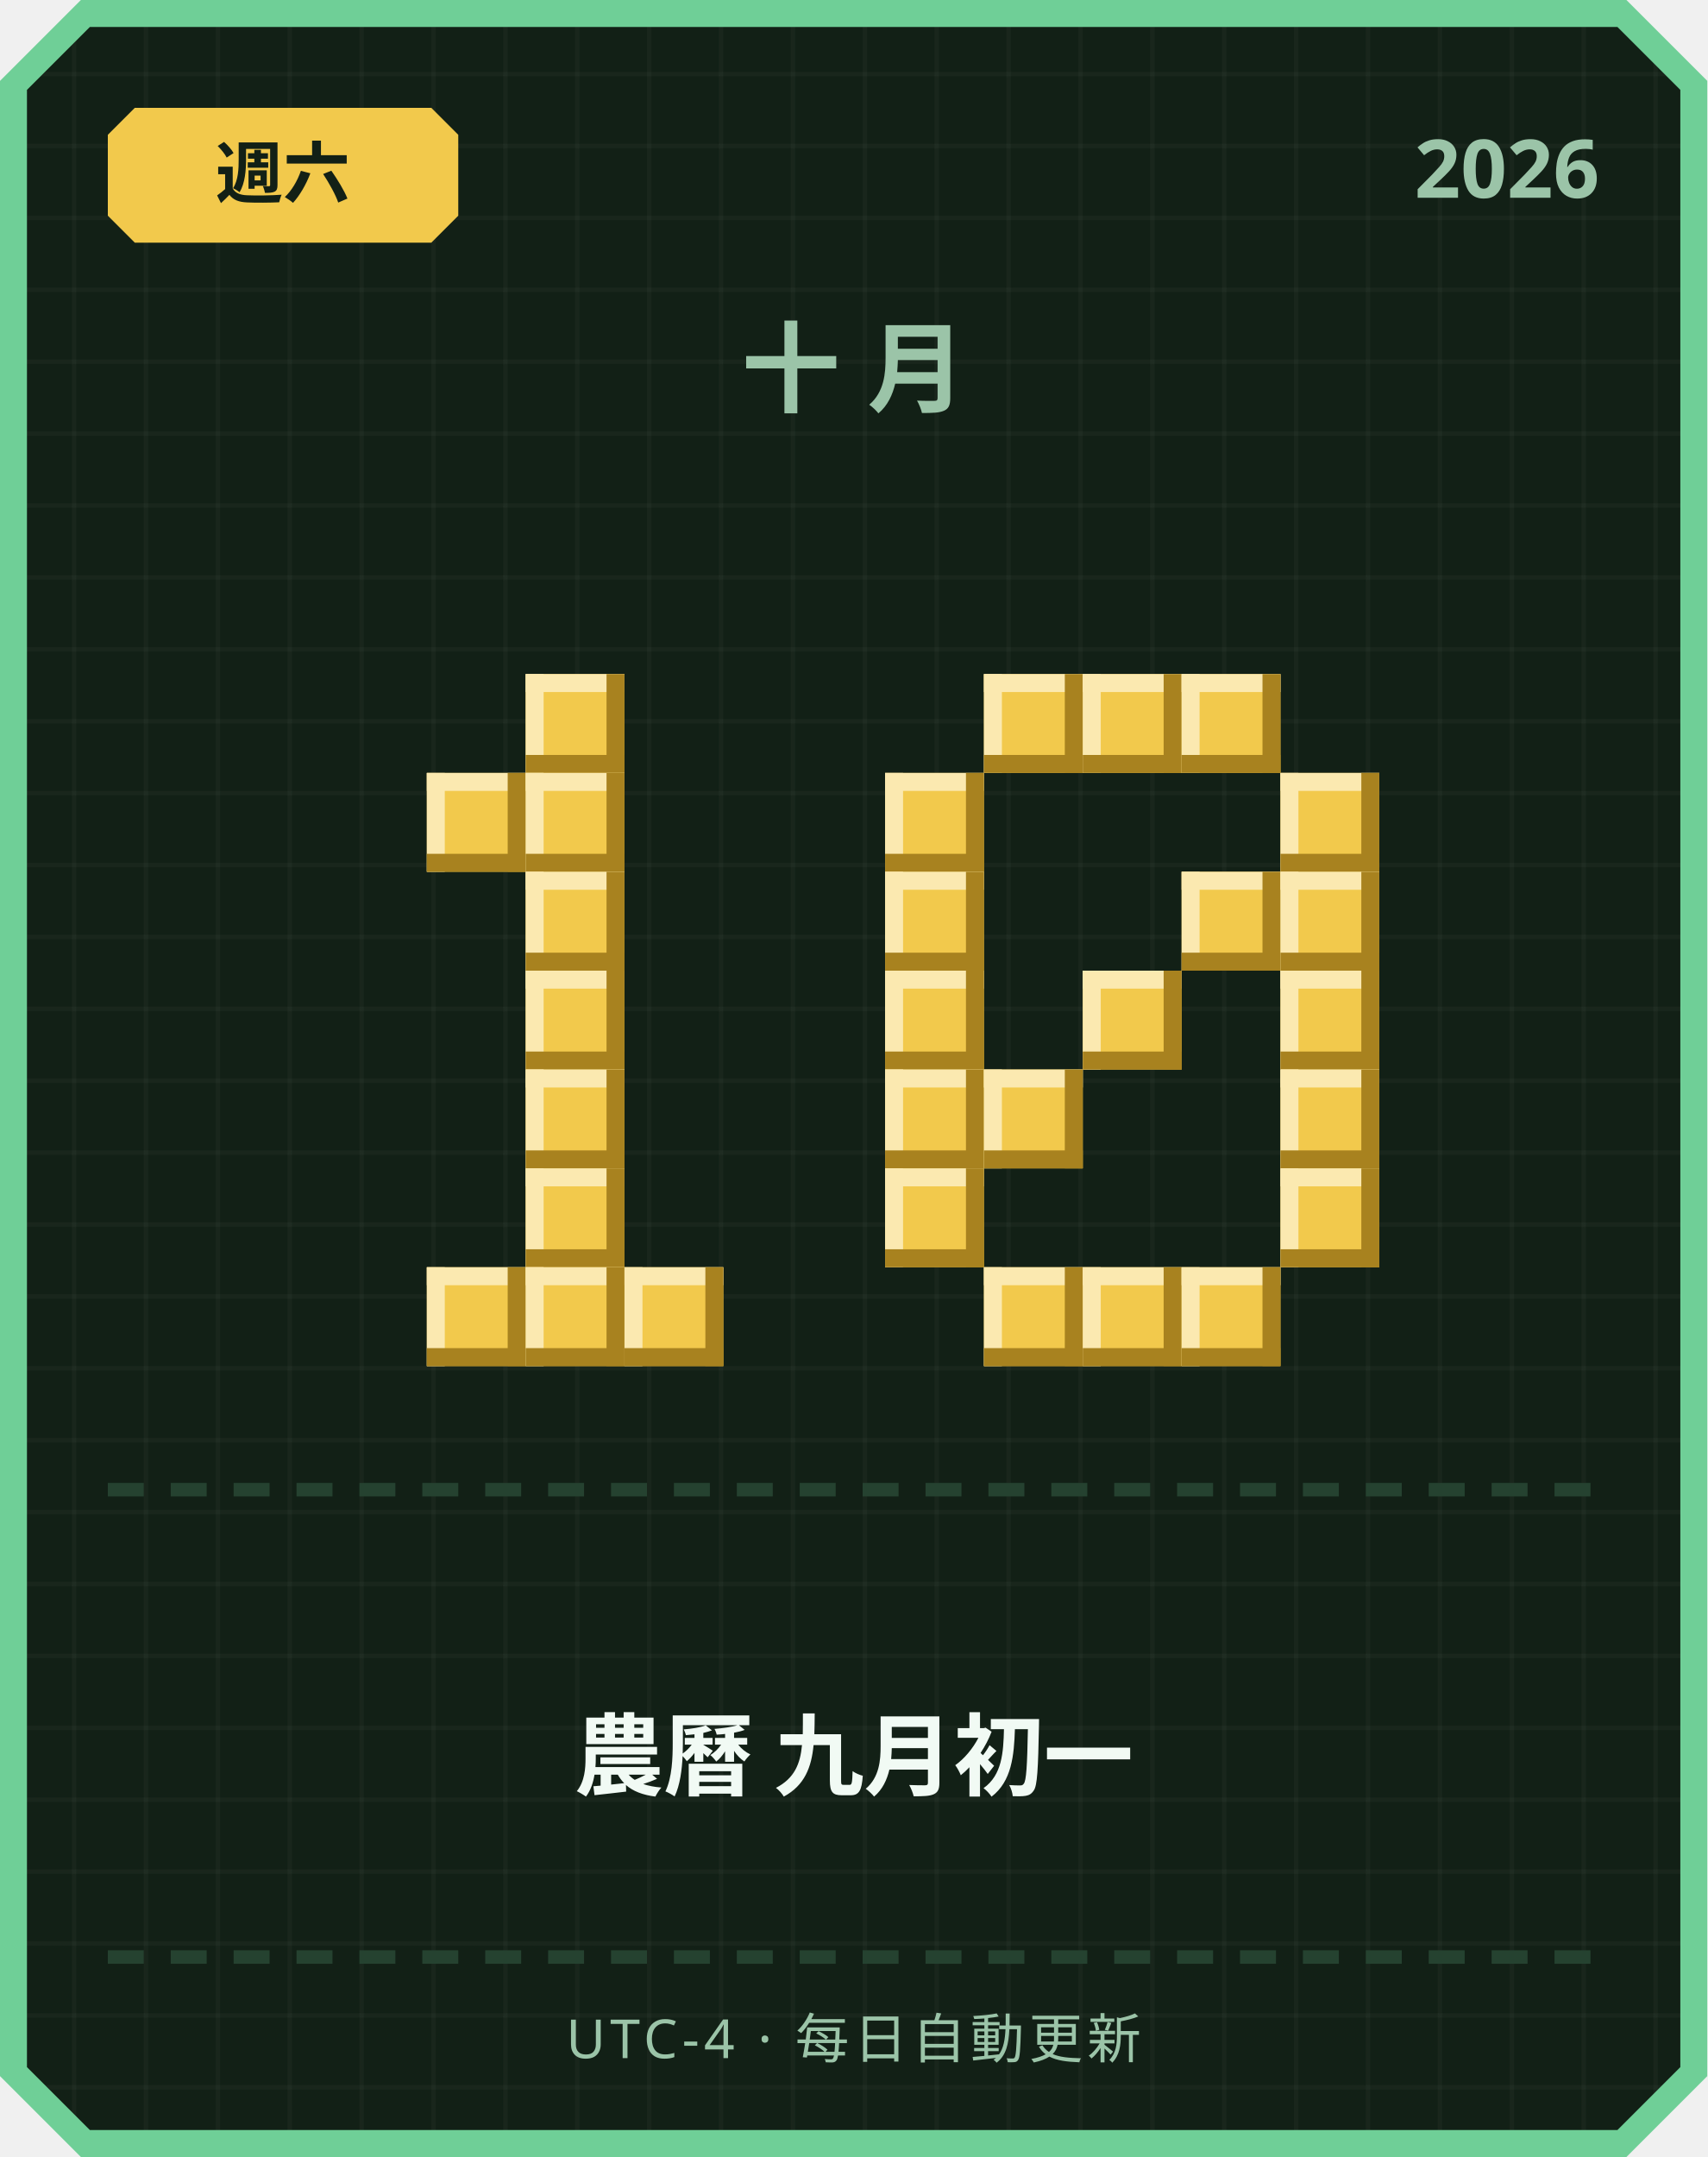
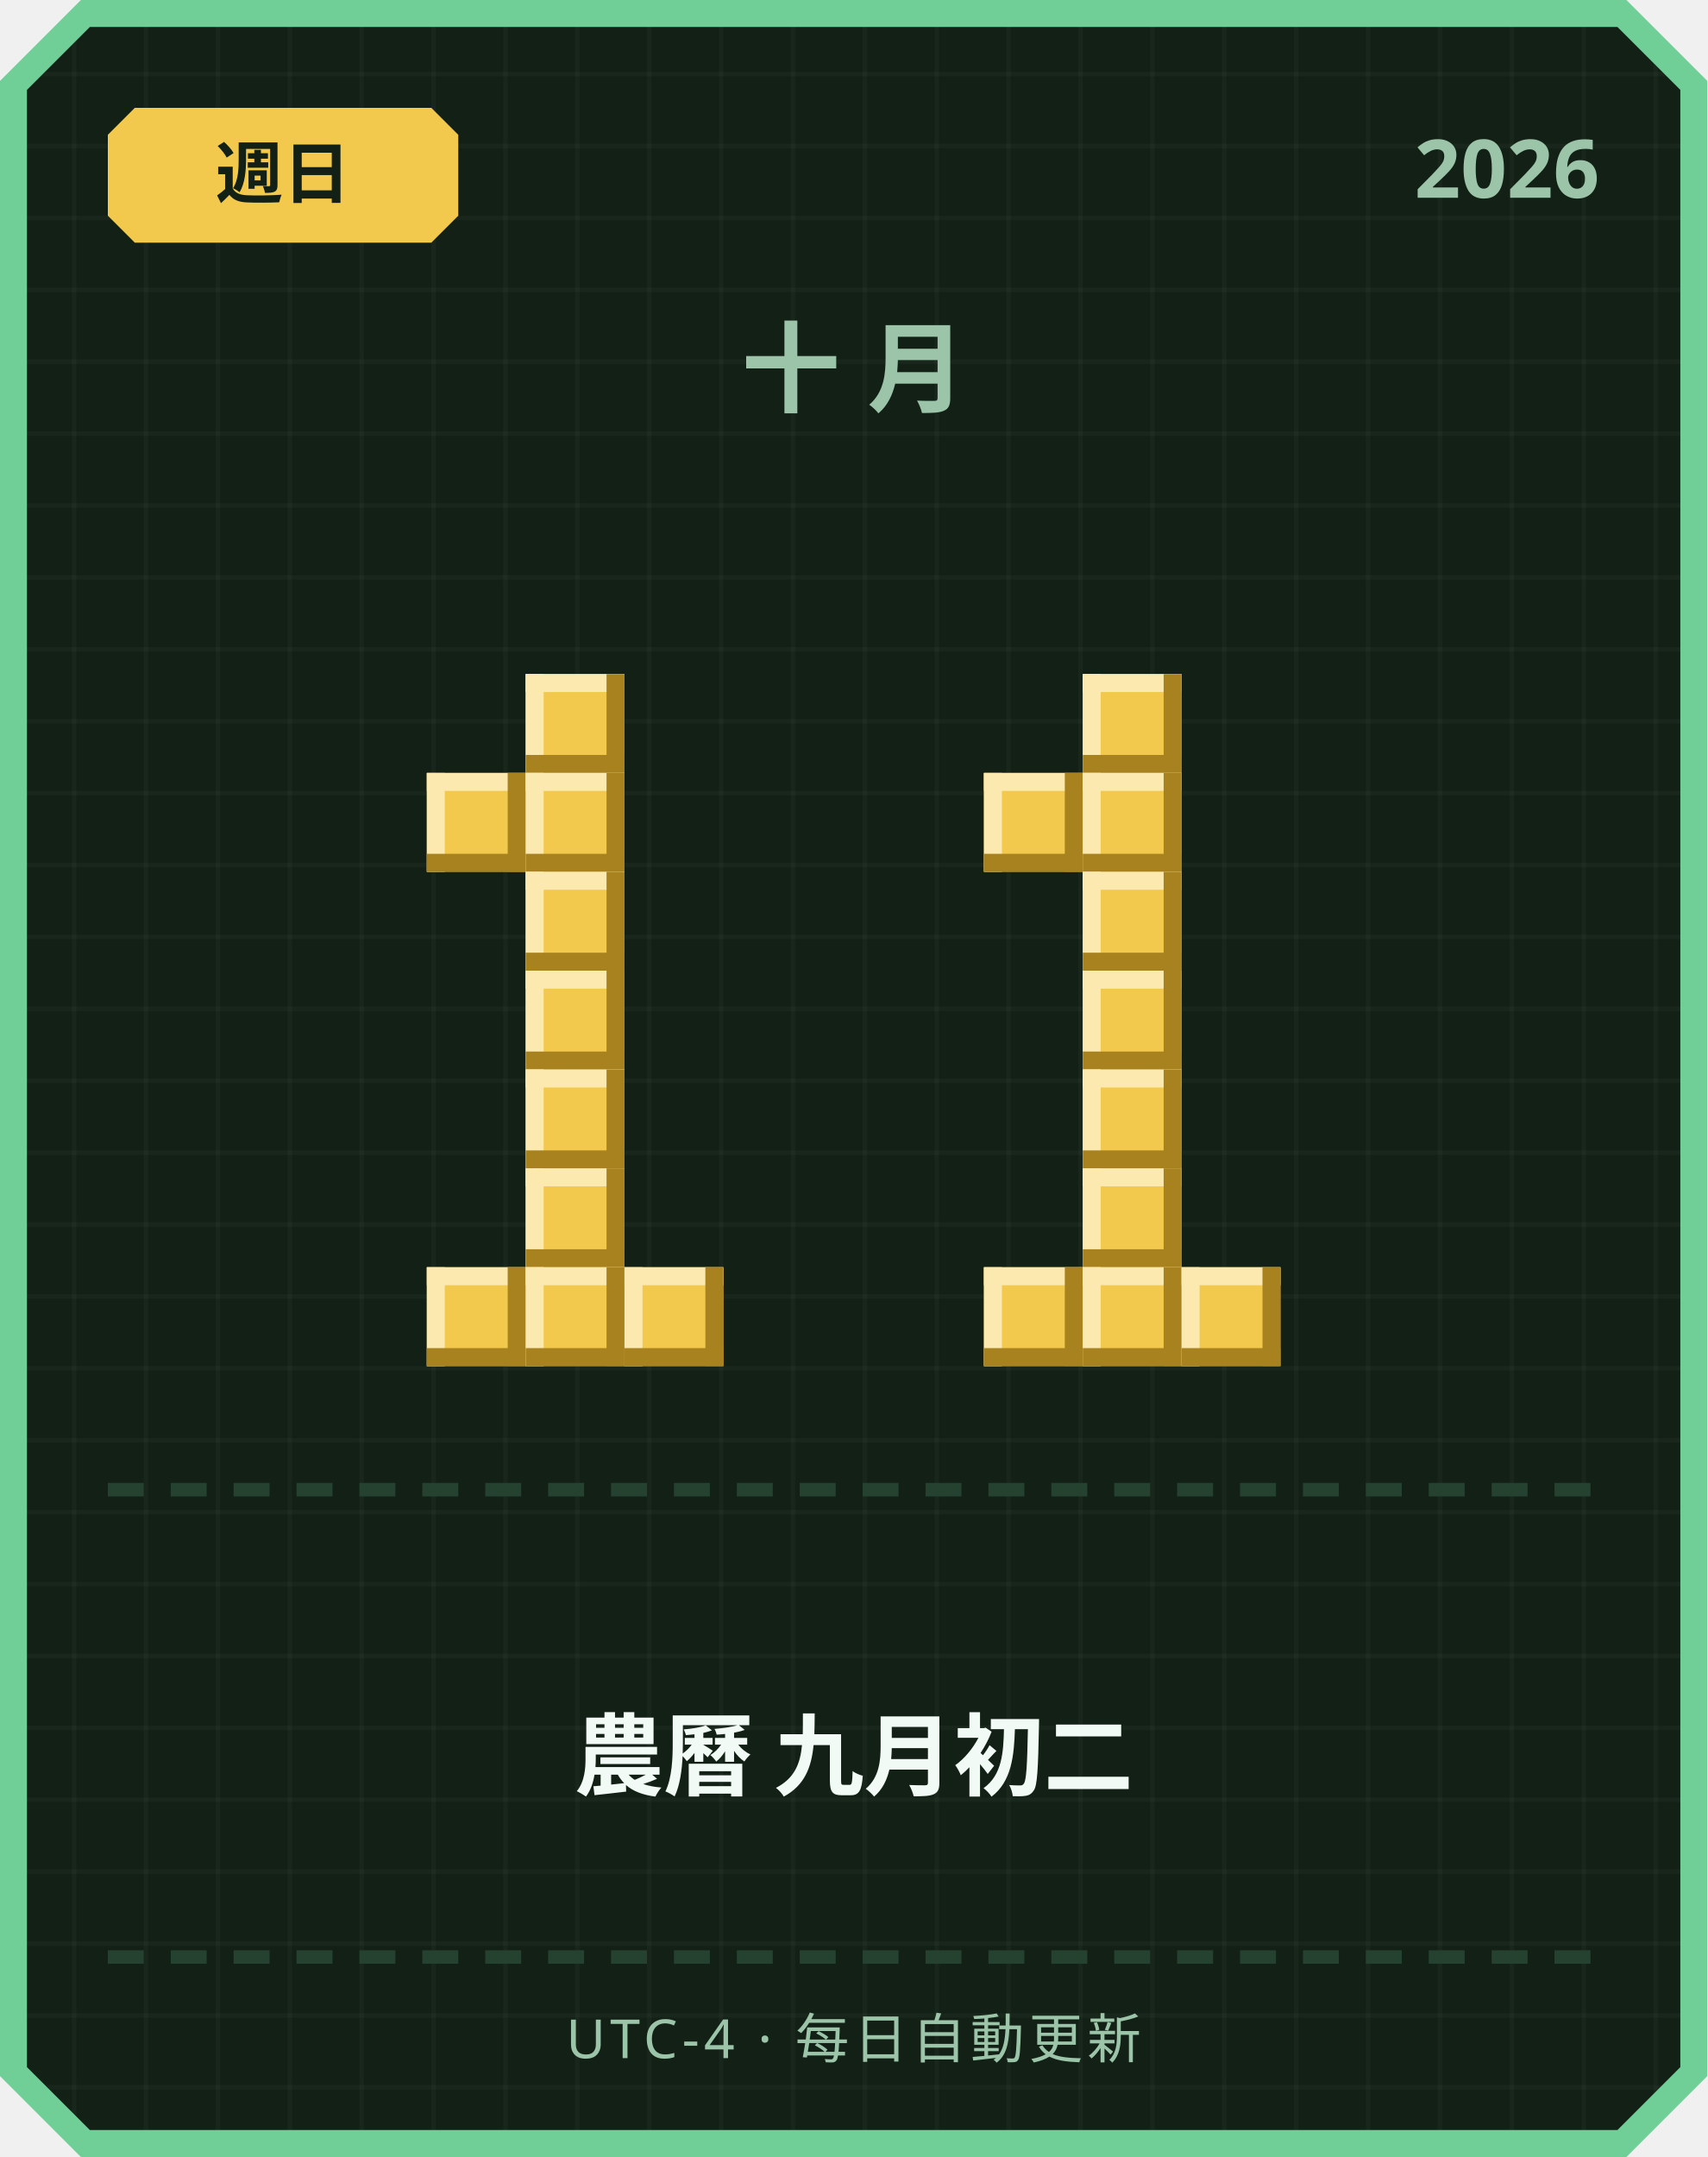
<svg xmlns="http://www.w3.org/2000/svg" width="380" height="480" viewBox="0 0 380 480">
  <defs>
    <pattern id="grid" width="16" height="16" patternUnits="userSpaceOnUse">
      <rect width="16" height="16" fill="#122016" />
      <rect width="1" height="16" fill="#ffffff" opacity="0.03" />
      <rect width="16" height="1" fill="#ffffff" opacity="0.03" />
    </pattern>
  </defs>
  <path d="M 18,0 L 362,0 L 380,18 L 380,462 L 362,480 L 18,480 L 0,462 L 0,18 Z" fill="#6fcf97" />
  <path d="M 20,6 L 360,6 L 374,20 L 374,460 L 360,474 L 20,474 L 6,460 L 6,20 Z" fill="url(#grid)" />
  <path d="M 30,24 L 96,24 L 102,30 L 102,48 L 96,54 L 30,54 L 24,48 L 24,30 Z" fill="#f2c94c" />
-   <text x="63" y="44" text-anchor="middle" font-family="'Segoe UI', sans-serif" font-size="15" font-weight="700" fill="#122016">週六</text>
+   <text x="63" y="44" text-anchor="middle" font-family="'Segoe UI', sans-serif" font-size="15" font-weight="700" fill="#122016">週日</text>
  <text x="356" y="44" text-anchor="end" font-family="'Segoe UI', sans-serif" font-size="18" font-weight="700" fill="#9bc4a8">2026</text>
  <text x="190" y="90" text-anchor="middle" font-family="'Segoe UI', sans-serif" font-size="22" font-weight="700" letter-spacing="6" fill="#9bc4a8">十月</text>
  <rect x="117" y="150" width="22" height="22" fill="#f2c94c" />
  <rect x="117" y="150" width="22" height="4" fill="#fbe9b0" />
  <rect x="117" y="150" width="4" height="22" fill="#fbe9b0" />
  <rect x="117" y="168" width="22" height="4" fill="#a8821f" />
  <rect x="135" y="150" width="4" height="22" fill="#a8821f" />
  <rect x="95" y="172" width="22" height="22" fill="#f2c94c" />
  <rect x="95" y="172" width="22" height="4" fill="#fbe9b0" />
  <rect x="95" y="172" width="4" height="22" fill="#fbe9b0" />
  <rect x="95" y="190" width="22" height="4" fill="#a8821f" />
  <rect x="113" y="172" width="4" height="22" fill="#a8821f" />
  <rect x="117" y="172" width="22" height="22" fill="#f2c94c" />
  <rect x="117" y="172" width="22" height="4" fill="#fbe9b0" />
  <rect x="117" y="172" width="4" height="22" fill="#fbe9b0" />
  <rect x="117" y="190" width="22" height="4" fill="#a8821f" />
  <rect x="135" y="172" width="4" height="22" fill="#a8821f" />
  <rect x="117" y="194" width="22" height="22" fill="#f2c94c" />
  <rect x="117" y="194" width="22" height="4" fill="#fbe9b0" />
  <rect x="117" y="194" width="4" height="22" fill="#fbe9b0" />
  <rect x="117" y="212" width="22" height="4" fill="#a8821f" />
  <rect x="135" y="194" width="4" height="22" fill="#a8821f" />
  <rect x="117" y="216" width="22" height="22" fill="#f2c94c" />
  <rect x="117" y="216" width="22" height="4" fill="#fbe9b0" />
  <rect x="117" y="216" width="4" height="22" fill="#fbe9b0" />
  <rect x="117" y="234" width="22" height="4" fill="#a8821f" />
  <rect x="135" y="216" width="4" height="22" fill="#a8821f" />
  <rect x="117" y="238" width="22" height="22" fill="#f2c94c" />
  <rect x="117" y="238" width="22" height="4" fill="#fbe9b0" />
  <rect x="117" y="238" width="4" height="22" fill="#fbe9b0" />
  <rect x="117" y="256" width="22" height="4" fill="#a8821f" />
  <rect x="135" y="238" width="4" height="22" fill="#a8821f" />
  <rect x="117" y="260" width="22" height="22" fill="#f2c94c" />
  <rect x="117" y="260" width="22" height="4" fill="#fbe9b0" />
  <rect x="117" y="260" width="4" height="22" fill="#fbe9b0" />
  <rect x="117" y="278" width="22" height="4" fill="#a8821f" />
  <rect x="135" y="260" width="4" height="22" fill="#a8821f" />
  <rect x="95" y="282" width="22" height="22" fill="#f2c94c" />
  <rect x="95" y="282" width="22" height="4" fill="#fbe9b0" />
  <rect x="95" y="282" width="4" height="22" fill="#fbe9b0" />
  <rect x="95" y="300" width="22" height="4" fill="#a8821f" />
  <rect x="113" y="282" width="4" height="22" fill="#a8821f" />
  <rect x="117" y="282" width="22" height="22" fill="#f2c94c" />
  <rect x="117" y="282" width="22" height="4" fill="#fbe9b0" />
  <rect x="117" y="282" width="4" height="22" fill="#fbe9b0" />
  <rect x="117" y="300" width="22" height="4" fill="#a8821f" />
  <rect x="135" y="282" width="4" height="22" fill="#a8821f" />
  <rect x="139" y="282" width="22" height="22" fill="#f2c94c" />
  <rect x="139" y="282" width="22" height="4" fill="#fbe9b0" />
  <rect x="139" y="282" width="4" height="22" fill="#fbe9b0" />
  <rect x="139" y="300" width="22" height="4" fill="#a8821f" />
  <rect x="157" y="282" width="4" height="22" fill="#a8821f" />
-   <rect x="219" y="150" width="22" height="22" fill="#f2c94c" />
-   <rect x="219" y="150" width="22" height="4" fill="#fbe9b0" />
-   <rect x="219" y="150" width="4" height="22" fill="#fbe9b0" />
-   <rect x="219" y="168" width="22" height="4" fill="#a8821f" />
-   <rect x="237" y="150" width="4" height="22" fill="#a8821f" />
  <rect x="241" y="150" width="22" height="22" fill="#f2c94c" />
  <rect x="241" y="150" width="22" height="4" fill="#fbe9b0" />
  <rect x="241" y="150" width="4" height="22" fill="#fbe9b0" />
  <rect x="241" y="168" width="22" height="4" fill="#a8821f" />
  <rect x="259" y="150" width="4" height="22" fill="#a8821f" />
-   <rect x="263" y="150" width="22" height="22" fill="#f2c94c" />
-   <rect x="263" y="150" width="22" height="4" fill="#fbe9b0" />
-   <rect x="263" y="150" width="4" height="22" fill="#fbe9b0" />
-   <rect x="263" y="168" width="22" height="4" fill="#a8821f" />
-   <rect x="281" y="150" width="4" height="22" fill="#a8821f" />
-   <rect x="197" y="172" width="22" height="22" fill="#f2c94c" />
-   <rect x="197" y="172" width="22" height="4" fill="#fbe9b0" />
-   <rect x="197" y="172" width="4" height="22" fill="#fbe9b0" />
-   <rect x="197" y="190" width="22" height="4" fill="#a8821f" />
-   <rect x="215" y="172" width="4" height="22" fill="#a8821f" />
-   <rect x="285" y="172" width="22" height="22" fill="#f2c94c" />
-   <rect x="285" y="172" width="22" height="4" fill="#fbe9b0" />
-   <rect x="285" y="172" width="4" height="22" fill="#fbe9b0" />
-   <rect x="285" y="190" width="22" height="4" fill="#a8821f" />
-   <rect x="303" y="172" width="4" height="22" fill="#a8821f" />
-   <rect x="197" y="194" width="22" height="22" fill="#f2c94c" />
-   <rect x="197" y="194" width="22" height="4" fill="#fbe9b0" />
-   <rect x="197" y="194" width="4" height="22" fill="#fbe9b0" />
-   <rect x="197" y="212" width="22" height="4" fill="#a8821f" />
-   <rect x="215" y="194" width="4" height="22" fill="#a8821f" />
-   <rect x="263" y="194" width="22" height="22" fill="#f2c94c" />
-   <rect x="263" y="194" width="22" height="4" fill="#fbe9b0" />
-   <rect x="263" y="194" width="4" height="22" fill="#fbe9b0" />
-   <rect x="263" y="212" width="22" height="4" fill="#a8821f" />
-   <rect x="281" y="194" width="4" height="22" fill="#a8821f" />
-   <rect x="285" y="194" width="22" height="22" fill="#f2c94c" />
-   <rect x="285" y="194" width="22" height="4" fill="#fbe9b0" />
-   <rect x="285" y="194" width="4" height="22" fill="#fbe9b0" />
-   <rect x="285" y="212" width="22" height="4" fill="#a8821f" />
-   <rect x="303" y="194" width="4" height="22" fill="#a8821f" />
-   <rect x="197" y="216" width="22" height="22" fill="#f2c94c" />
-   <rect x="197" y="216" width="22" height="4" fill="#fbe9b0" />
-   <rect x="197" y="216" width="4" height="22" fill="#fbe9b0" />
-   <rect x="197" y="234" width="22" height="4" fill="#a8821f" />
-   <rect x="215" y="216" width="4" height="22" fill="#a8821f" />
+   <rect x="219" y="172" width="22" height="22" fill="#f2c94c" />
+   <rect x="219" y="172" width="22" height="4" fill="#fbe9b0" />
+   <rect x="219" y="172" width="4" height="22" fill="#fbe9b0" />
+   <rect x="219" y="190" width="22" height="4" fill="#a8821f" />
+   <rect x="237" y="172" width="4" height="22" fill="#a8821f" />
+   <rect x="241" y="172" width="22" height="22" fill="#f2c94c" />
+   <rect x="241" y="172" width="22" height="4" fill="#fbe9b0" />
+   <rect x="241" y="172" width="4" height="22" fill="#fbe9b0" />
+   <rect x="241" y="190" width="22" height="4" fill="#a8821f" />
+   <rect x="259" y="172" width="4" height="22" fill="#a8821f" />
+   <rect x="241" y="194" width="22" height="22" fill="#f2c94c" />
+   <rect x="241" y="194" width="22" height="4" fill="#fbe9b0" />
+   <rect x="241" y="194" width="4" height="22" fill="#fbe9b0" />
+   <rect x="241" y="212" width="22" height="4" fill="#a8821f" />
+   <rect x="259" y="194" width="4" height="22" fill="#a8821f" />
  <rect x="241" y="216" width="22" height="22" fill="#f2c94c" />
  <rect x="241" y="216" width="22" height="4" fill="#fbe9b0" />
  <rect x="241" y="216" width="4" height="22" fill="#fbe9b0" />
  <rect x="241" y="234" width="22" height="4" fill="#a8821f" />
  <rect x="259" y="216" width="4" height="22" fill="#a8821f" />
-   <rect x="285" y="216" width="22" height="22" fill="#f2c94c" />
-   <rect x="285" y="216" width="22" height="4" fill="#fbe9b0" />
-   <rect x="285" y="216" width="4" height="22" fill="#fbe9b0" />
-   <rect x="285" y="234" width="22" height="4" fill="#a8821f" />
-   <rect x="303" y="216" width="4" height="22" fill="#a8821f" />
-   <rect x="197" y="238" width="22" height="22" fill="#f2c94c" />
-   <rect x="197" y="238" width="22" height="4" fill="#fbe9b0" />
-   <rect x="197" y="238" width="4" height="22" fill="#fbe9b0" />
-   <rect x="197" y="256" width="22" height="4" fill="#a8821f" />
-   <rect x="215" y="238" width="4" height="22" fill="#a8821f" />
-   <rect x="219" y="238" width="22" height="22" fill="#f2c94c" />
-   <rect x="219" y="238" width="22" height="4" fill="#fbe9b0" />
-   <rect x="219" y="238" width="4" height="22" fill="#fbe9b0" />
-   <rect x="219" y="256" width="22" height="4" fill="#a8821f" />
-   <rect x="237" y="238" width="4" height="22" fill="#a8821f" />
-   <rect x="285" y="238" width="22" height="22" fill="#f2c94c" />
-   <rect x="285" y="238" width="22" height="4" fill="#fbe9b0" />
-   <rect x="285" y="238" width="4" height="22" fill="#fbe9b0" />
-   <rect x="285" y="256" width="22" height="4" fill="#a8821f" />
-   <rect x="303" y="238" width="4" height="22" fill="#a8821f" />
-   <rect x="197" y="260" width="22" height="22" fill="#f2c94c" />
-   <rect x="197" y="260" width="22" height="4" fill="#fbe9b0" />
-   <rect x="197" y="260" width="4" height="22" fill="#fbe9b0" />
-   <rect x="197" y="278" width="22" height="4" fill="#a8821f" />
-   <rect x="215" y="260" width="4" height="22" fill="#a8821f" />
-   <rect x="285" y="260" width="22" height="22" fill="#f2c94c" />
-   <rect x="285" y="260" width="22" height="4" fill="#fbe9b0" />
-   <rect x="285" y="260" width="4" height="22" fill="#fbe9b0" />
-   <rect x="285" y="278" width="22" height="4" fill="#a8821f" />
-   <rect x="303" y="260" width="4" height="22" fill="#a8821f" />
+   <rect x="241" y="238" width="22" height="22" fill="#f2c94c" />
+   <rect x="241" y="238" width="22" height="4" fill="#fbe9b0" />
+   <rect x="241" y="238" width="4" height="22" fill="#fbe9b0" />
+   <rect x="241" y="256" width="22" height="4" fill="#a8821f" />
+   <rect x="259" y="238" width="4" height="22" fill="#a8821f" />
+   <rect x="241" y="260" width="22" height="22" fill="#f2c94c" />
+   <rect x="241" y="260" width="22" height="4" fill="#fbe9b0" />
+   <rect x="241" y="260" width="4" height="22" fill="#fbe9b0" />
+   <rect x="241" y="278" width="22" height="4" fill="#a8821f" />
+   <rect x="259" y="260" width="4" height="22" fill="#a8821f" />
  <rect x="219" y="282" width="22" height="22" fill="#f2c94c" />
  <rect x="219" y="282" width="22" height="4" fill="#fbe9b0" />
  <rect x="219" y="282" width="4" height="22" fill="#fbe9b0" />
  <rect x="219" y="300" width="22" height="4" fill="#a8821f" />
  <rect x="237" y="282" width="4" height="22" fill="#a8821f" />
  <rect x="241" y="282" width="22" height="22" fill="#f2c94c" />
  <rect x="241" y="282" width="22" height="4" fill="#fbe9b0" />
  <rect x="241" y="282" width="4" height="22" fill="#fbe9b0" />
  <rect x="241" y="300" width="22" height="4" fill="#a8821f" />
  <rect x="259" y="282" width="4" height="22" fill="#a8821f" />
  <rect x="263" y="282" width="22" height="22" fill="#f2c94c" />
  <rect x="263" y="282" width="22" height="4" fill="#fbe9b0" />
  <rect x="263" y="282" width="4" height="22" fill="#fbe9b0" />
  <rect x="263" y="300" width="22" height="4" fill="#a8821f" />
  <rect x="281" y="282" width="4" height="22" fill="#a8821f" />
  <rect x="24" y="330" width="8" height="3" fill="#254230" />
  <rect x="38" y="330" width="8" height="3" fill="#254230" />
  <rect x="52" y="330" width="8" height="3" fill="#254230" />
  <rect x="66" y="330" width="8" height="3" fill="#254230" />
  <rect x="80" y="330" width="8" height="3" fill="#254230" />
  <rect x="94" y="330" width="8" height="3" fill="#254230" />
  <rect x="108" y="330" width="8" height="3" fill="#254230" />
  <rect x="122" y="330" width="8" height="3" fill="#254230" />
  <rect x="136" y="330" width="8" height="3" fill="#254230" />
  <rect x="150" y="330" width="8" height="3" fill="#254230" />
  <rect x="164" y="330" width="8" height="3" fill="#254230" />
  <rect x="178" y="330" width="8" height="3" fill="#254230" />
  <rect x="192" y="330" width="8" height="3" fill="#254230" />
  <rect x="206" y="330" width="8" height="3" fill="#254230" />
  <rect x="220" y="330" width="8" height="3" fill="#254230" />
  <rect x="234" y="330" width="8" height="3" fill="#254230" />
  <rect x="248" y="330" width="8" height="3" fill="#254230" />
  <rect x="262" y="330" width="8" height="3" fill="#254230" />
  <rect x="276" y="330" width="8" height="3" fill="#254230" />
  <rect x="290" y="330" width="8" height="3" fill="#254230" />
  <rect x="304" y="330" width="8" height="3" fill="#254230" />
  <rect x="318" y="330" width="8" height="3" fill="#254230" />
  <rect x="332" y="330" width="8" height="3" fill="#254230" />
  <rect x="346" y="330" width="8" height="3" fill="#254230" />
-   <text x="190" y="398" text-anchor="middle" font-family="'Segoe UI', 'Microsoft JhengHei', sans-serif" font-size="20" font-weight="700" fill="#f1faf4">農曆 九月初一</text>
+   <text x="190" y="398" text-anchor="middle" font-family="'Segoe UI', 'Microsoft JhengHei', sans-serif" font-size="20" font-weight="700" fill="#f1faf4">農曆 九月初二</text>
  <rect x="24" y="434" width="8" height="3" fill="#254230" />
  <rect x="38" y="434" width="8" height="3" fill="#254230" />
  <rect x="52" y="434" width="8" height="3" fill="#254230" />
  <rect x="66" y="434" width="8" height="3" fill="#254230" />
  <rect x="80" y="434" width="8" height="3" fill="#254230" />
  <rect x="94" y="434" width="8" height="3" fill="#254230" />
  <rect x="108" y="434" width="8" height="3" fill="#254230" />
  <rect x="122" y="434" width="8" height="3" fill="#254230" />
  <rect x="136" y="434" width="8" height="3" fill="#254230" />
  <rect x="150" y="434" width="8" height="3" fill="#254230" />
  <rect x="164" y="434" width="8" height="3" fill="#254230" />
  <rect x="178" y="434" width="8" height="3" fill="#254230" />
  <rect x="192" y="434" width="8" height="3" fill="#254230" />
  <rect x="206" y="434" width="8" height="3" fill="#254230" />
  <rect x="220" y="434" width="8" height="3" fill="#254230" />
  <rect x="234" y="434" width="8" height="3" fill="#254230" />
  <rect x="248" y="434" width="8" height="3" fill="#254230" />
  <rect x="262" y="434" width="8" height="3" fill="#254230" />
  <rect x="276" y="434" width="8" height="3" fill="#254230" />
  <rect x="290" y="434" width="8" height="3" fill="#254230" />
  <rect x="304" y="434" width="8" height="3" fill="#254230" />
  <rect x="318" y="434" width="8" height="3" fill="#254230" />
  <rect x="332" y="434" width="8" height="3" fill="#254230" />
  <rect x="346" y="434" width="8" height="3" fill="#254230" />
  <text x="190" y="458" text-anchor="middle" font-family="'Segoe UI', sans-serif" font-size="12" letter-spacing="1" fill="#9bc4a8">UTC-4 · 每日自動更新</text>
</svg>
